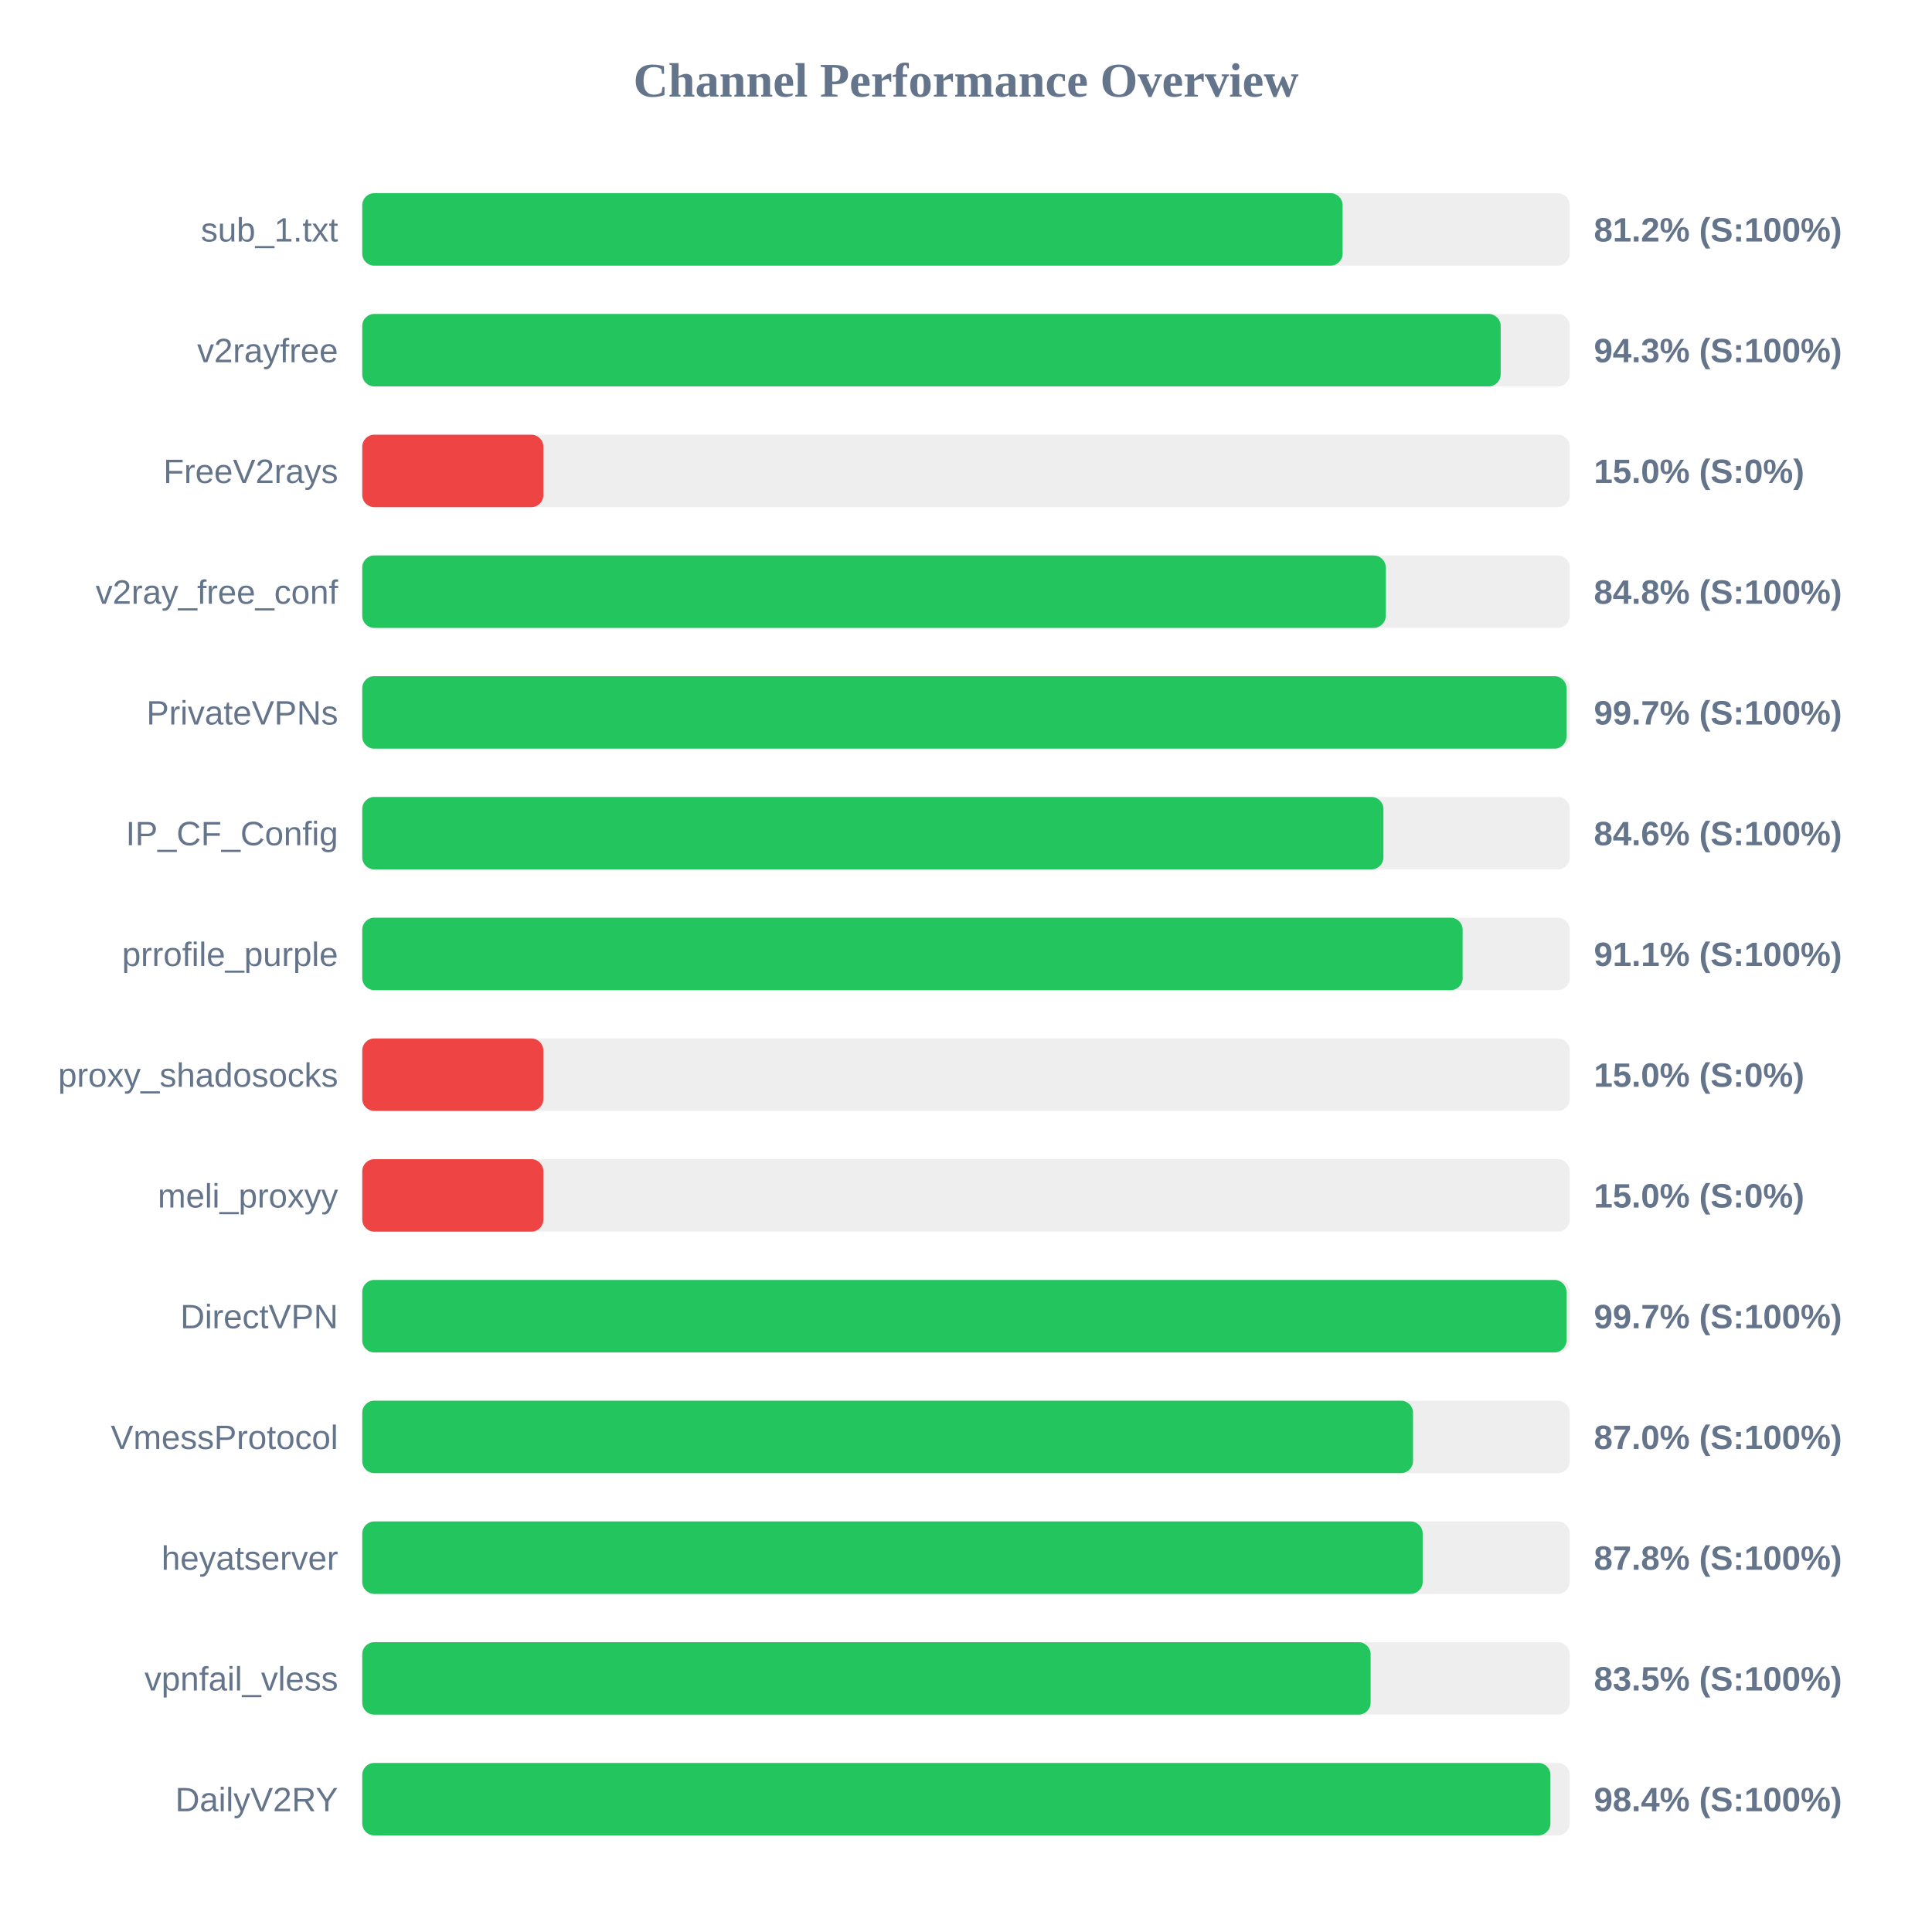
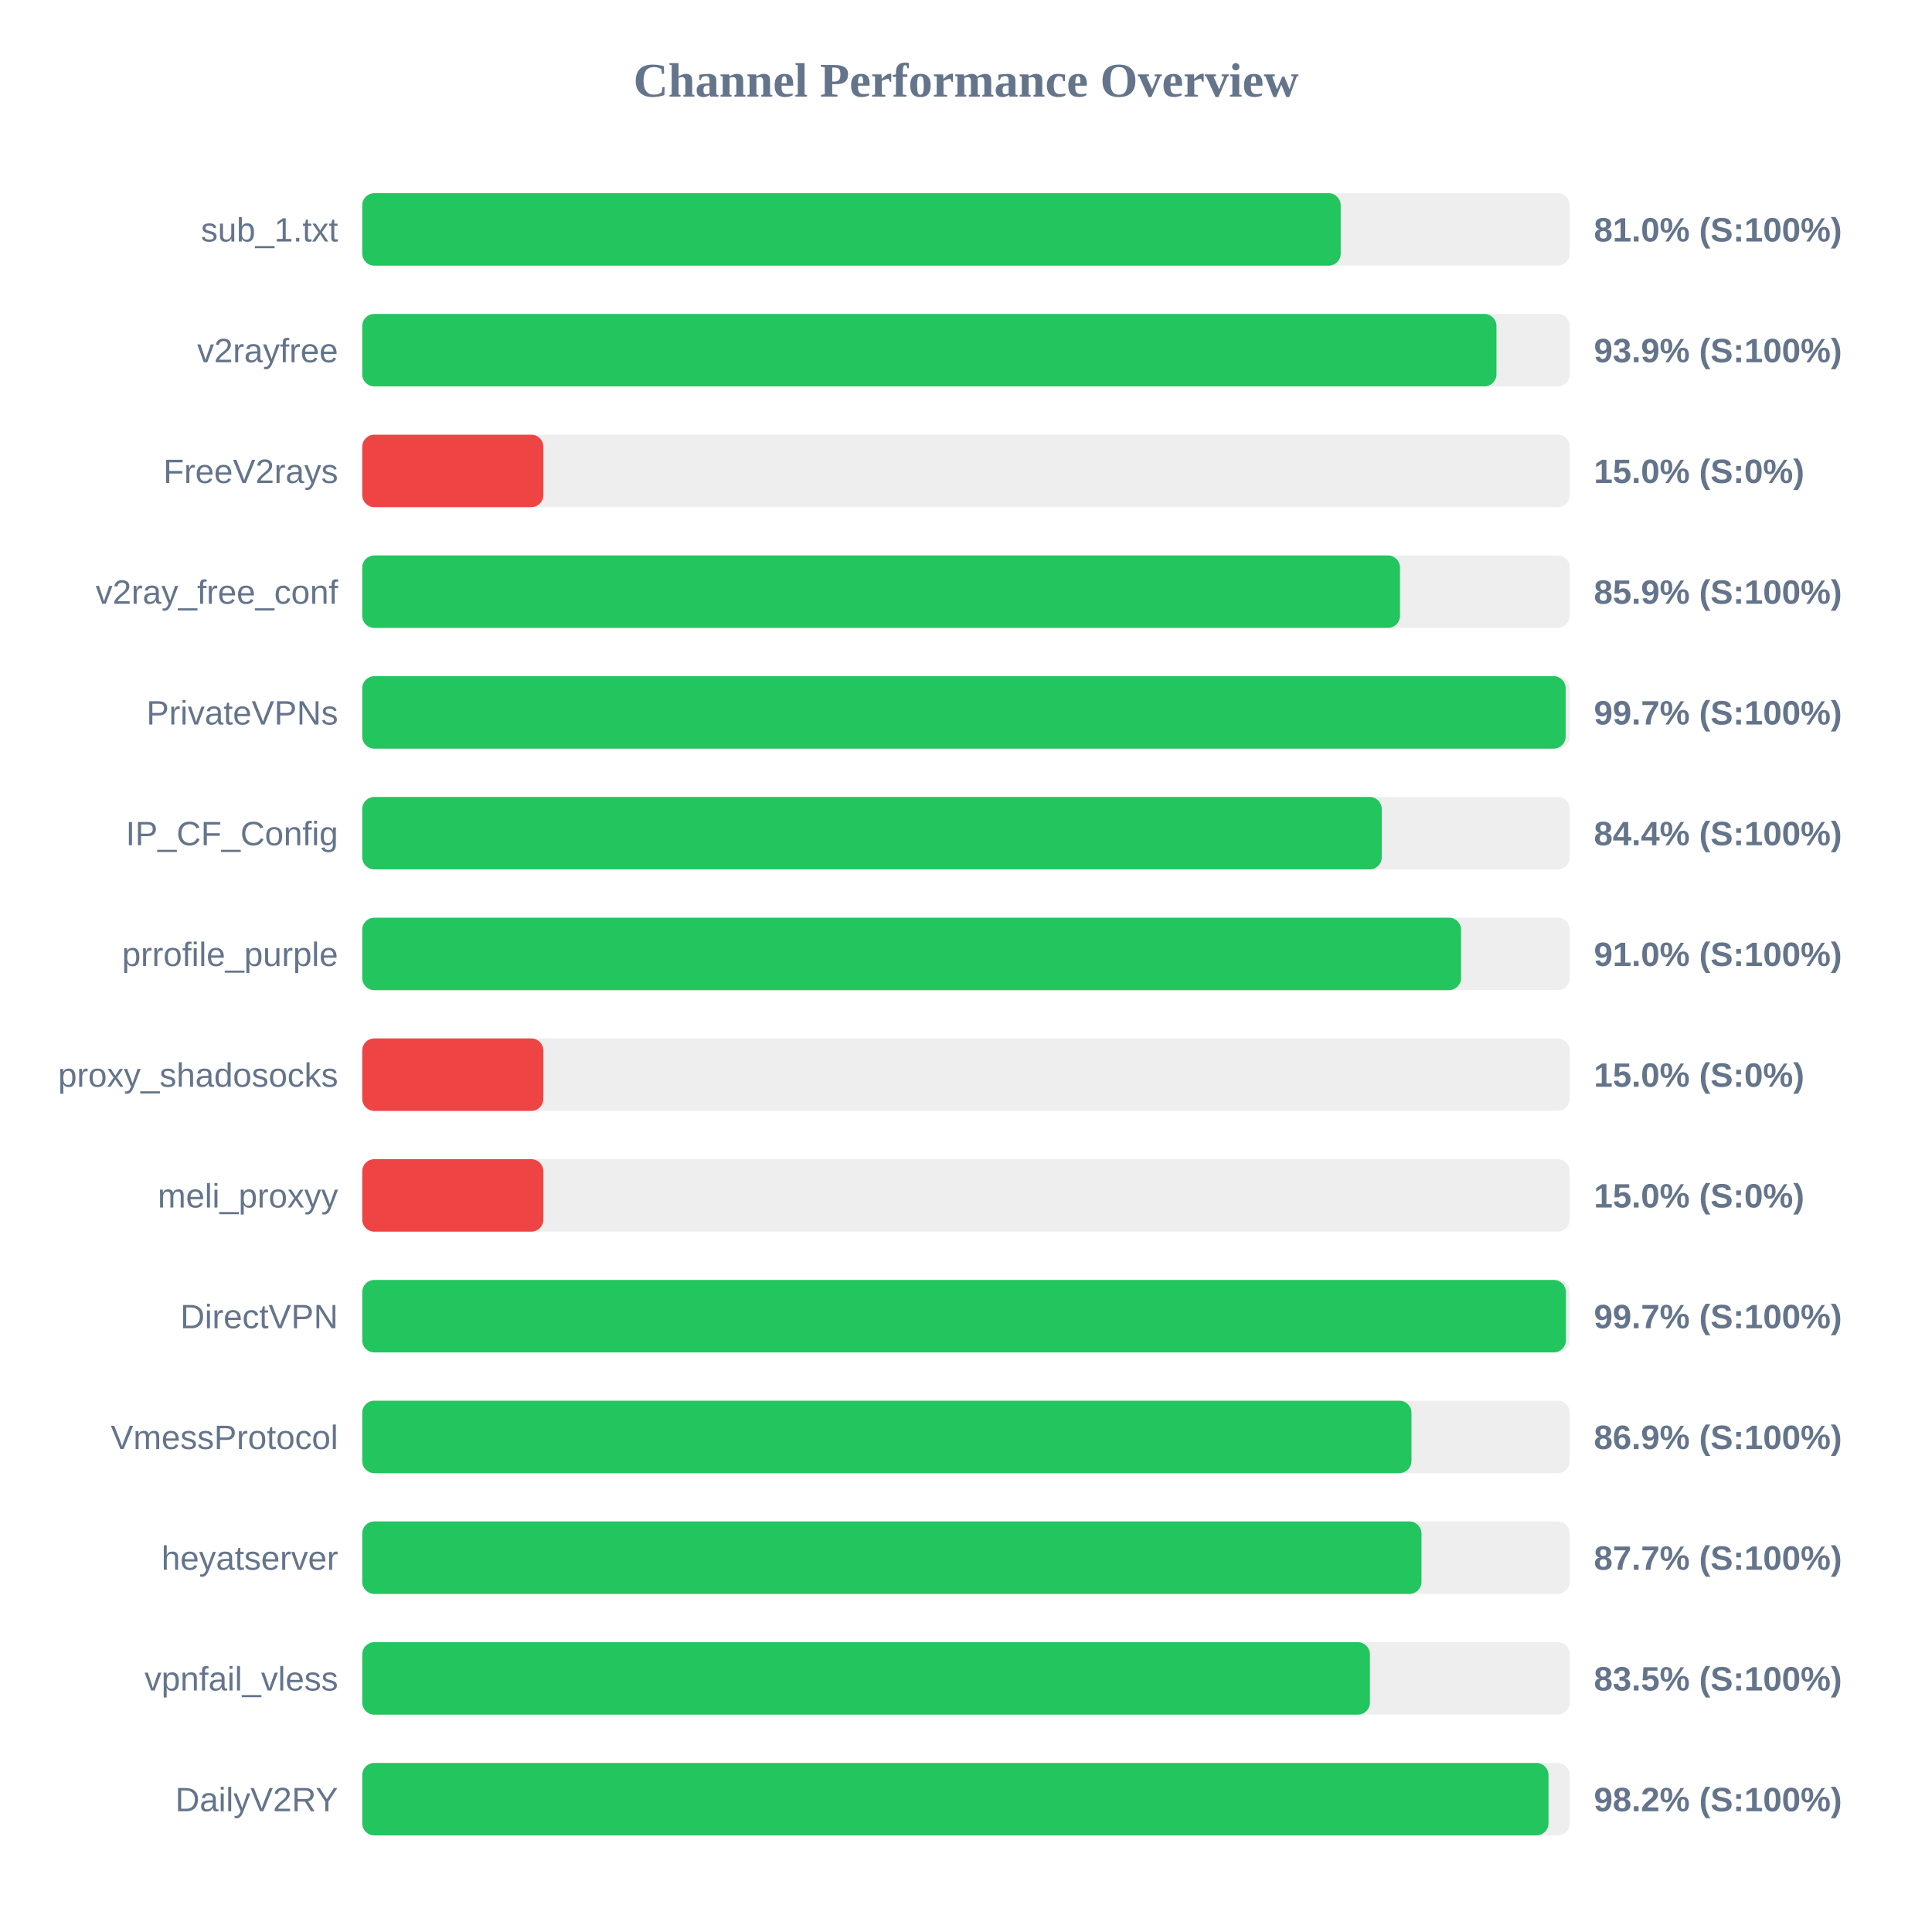
<svg xmlns="http://www.w3.org/2000/svg" width="800" height="800" version="1.1">
  <style>
        .row { font: 14px Arial; fill: #64748b; }
        .score { font: bold 14px Arial; fill: #64748b; }
    </style>
  <text x="400" y="40" text-anchor="middle" font-size="20px" font-weight="bold" fill="#64748b">Channel Performance Overview</text>
  <rect x="150" y="80" width="500" height="30" fill="#eee" rx="5" />
-   <rect x="150" y="80" width="405.95" height="30" fill="#22c55e" rx="5" />
+   <rect x="150" y="80" width="405.15" height="30" fill="#22c55e" rx="5" />
  <text x="140" y="100" text-anchor="end" class="row">sub_1.txt</text>
-   <text x="660" y="100" text-anchor="start" class="score">81.2% (S:100%)</text>
+   <text x="660" y="100" text-anchor="start" class="score">81.0% (S:100%)</text>
  <rect x="150" y="130" width="500" height="30" fill="#eee" rx="5" />
-   <rect x="150" y="130" width="471.4" height="30" fill="#22c55e" rx="5" />
+   <rect x="150" y="130" width="469.65" height="30" fill="#22c55e" rx="5" />
  <text x="140" y="150" text-anchor="end" class="row">v2rayfree</text>
-   <text x="660" y="150" text-anchor="start" class="score">94.3% (S:100%)</text>
+   <text x="660" y="150" text-anchor="start" class="score">93.9% (S:100%)</text>
  <rect x="150" y="180" width="500" height="30" fill="#eee" rx="5" />
  <rect x="150" y="180" width="75.0" height="30" fill="#ef4444" rx="5" />
  <text x="140" y="200" text-anchor="end" class="row">FreeV2rays</text>
  <text x="660" y="200" text-anchor="start" class="score">15.0% (S:0%)</text>
  <rect x="150" y="230" width="500" height="30" fill="#eee" rx="5" />
-   <rect x="150" y="230" width="423.8" height="30" fill="#22c55e" rx="5" />
+   <rect x="150" y="230" width="429.7" height="30" fill="#22c55e" rx="5" />
  <text x="140" y="250" text-anchor="end" class="row">v2ray_free_conf</text>
-   <text x="660" y="250" text-anchor="start" class="score">84.8% (S:100%)</text>
+   <text x="660" y="250" text-anchor="start" class="score">85.9% (S:100%)</text>
  <rect x="150" y="280" width="500" height="30" fill="#eee" rx="5" />
-   <rect x="150" y="280" width="498.65" height="30" fill="#22c55e" rx="5" />
+   <rect x="150" y="280" width="498.3" height="30" fill="#22c55e" rx="5" />
  <text x="140" y="300" text-anchor="end" class="row">PrivateVPNs</text>
  <text x="660" y="300" text-anchor="start" class="score">99.7% (S:100%)</text>
  <rect x="150" y="330" width="500" height="30" fill="#eee" rx="5" />
-   <rect x="150" y="330" width="422.85" height="30" fill="#22c55e" rx="5" />
+   <rect x="150" y="330" width="422.15" height="30" fill="#22c55e" rx="5" />
  <text x="140" y="350" text-anchor="end" class="row">IP_CF_Config</text>
-   <text x="660" y="350" text-anchor="start" class="score">84.6% (S:100%)</text>
+   <text x="660" y="350" text-anchor="start" class="score">84.4% (S:100%)</text>
  <rect x="150" y="380" width="500" height="30" fill="#eee" rx="5" />
-   <rect x="150" y="380" width="455.65" height="30" fill="#22c55e" rx="5" />
+   <rect x="150" y="380" width="455.0" height="30" fill="#22c55e" rx="5" />
  <text x="140" y="400" text-anchor="end" class="row">prrofile_purple</text>
-   <text x="660" y="400" text-anchor="start" class="score">91.1% (S:100%)</text>
+   <text x="660" y="400" text-anchor="start" class="score">91.0% (S:100%)</text>
  <rect x="150" y="430" width="500" height="30" fill="#eee" rx="5" />
  <rect x="150" y="430" width="75.0" height="30" fill="#ef4444" rx="5" />
  <text x="140" y="450" text-anchor="end" class="row">proxy_shadosocks</text>
  <text x="660" y="450" text-anchor="start" class="score">15.0% (S:0%)</text>
  <rect x="150" y="480" width="500" height="30" fill="#eee" rx="5" />
  <rect x="150" y="480" width="75.0" height="30" fill="#ef4444" rx="5" />
  <text x="140" y="500" text-anchor="end" class="row">meli_proxyy</text>
  <text x="660" y="500" text-anchor="start" class="score">15.0% (S:0%)</text>
  <rect x="150" y="530" width="500" height="30" fill="#eee" rx="5" />
-   <rect x="150" y="530" width="498.65" height="30" fill="#22c55e" rx="5" />
+   <rect x="150" y="530" width="498.4" height="30" fill="#22c55e" rx="5" />
  <text x="140" y="550" text-anchor="end" class="row">DirectVPN</text>
  <text x="660" y="550" text-anchor="start" class="score">99.7% (S:100%)</text>
  <rect x="150" y="580" width="500" height="30" fill="#eee" rx="5" />
-   <rect x="150" y="580" width="435.1" height="30" fill="#22c55e" rx="5" />
+   <rect x="150" y="580" width="434.45" height="30" fill="#22c55e" rx="5" />
  <text x="140" y="600" text-anchor="end" class="row">VmessProtocol</text>
-   <text x="660" y="600" text-anchor="start" class="score">87.0% (S:100%)</text>
+   <text x="660" y="600" text-anchor="start" class="score">86.9% (S:100%)</text>
  <rect x="150" y="630" width="500" height="30" fill="#eee" rx="5" />
-   <rect x="150" y="630" width="439.1" height="30" fill="#22c55e" rx="5" />
+   <rect x="150" y="630" width="438.6" height="30" fill="#22c55e" rx="5" />
  <text x="140" y="650" text-anchor="end" class="row">heyatserver</text>
-   <text x="660" y="650" text-anchor="start" class="score">87.8% (S:100%)</text>
+   <text x="660" y="650" text-anchor="start" class="score">87.7% (S:100%)</text>
  <rect x="150" y="680" width="500" height="30" fill="#eee" rx="5" />
-   <rect x="150" y="680" width="417.55" height="30" fill="#22c55e" rx="5" />
+   <rect x="150" y="680" width="417.25" height="30" fill="#22c55e" rx="5" />
  <text x="140" y="700" text-anchor="end" class="row">vpnfail_vless</text>
  <text x="660" y="700" text-anchor="start" class="score">83.5% (S:100%)</text>
  <rect x="150" y="730" width="500" height="30" fill="#eee" rx="5" />
-   <rect x="150" y="730" width="492.0" height="30" fill="#22c55e" rx="5" />
+   <rect x="150" y="730" width="491.2" height="30" fill="#22c55e" rx="5" />
  <text x="140" y="750" text-anchor="end" class="row">DailyV2RY</text>
-   <text x="660" y="750" text-anchor="start" class="score">98.4% (S:100%)</text>
+   <text x="660" y="750" text-anchor="start" class="score">98.2% (S:100%)</text>
</svg>
